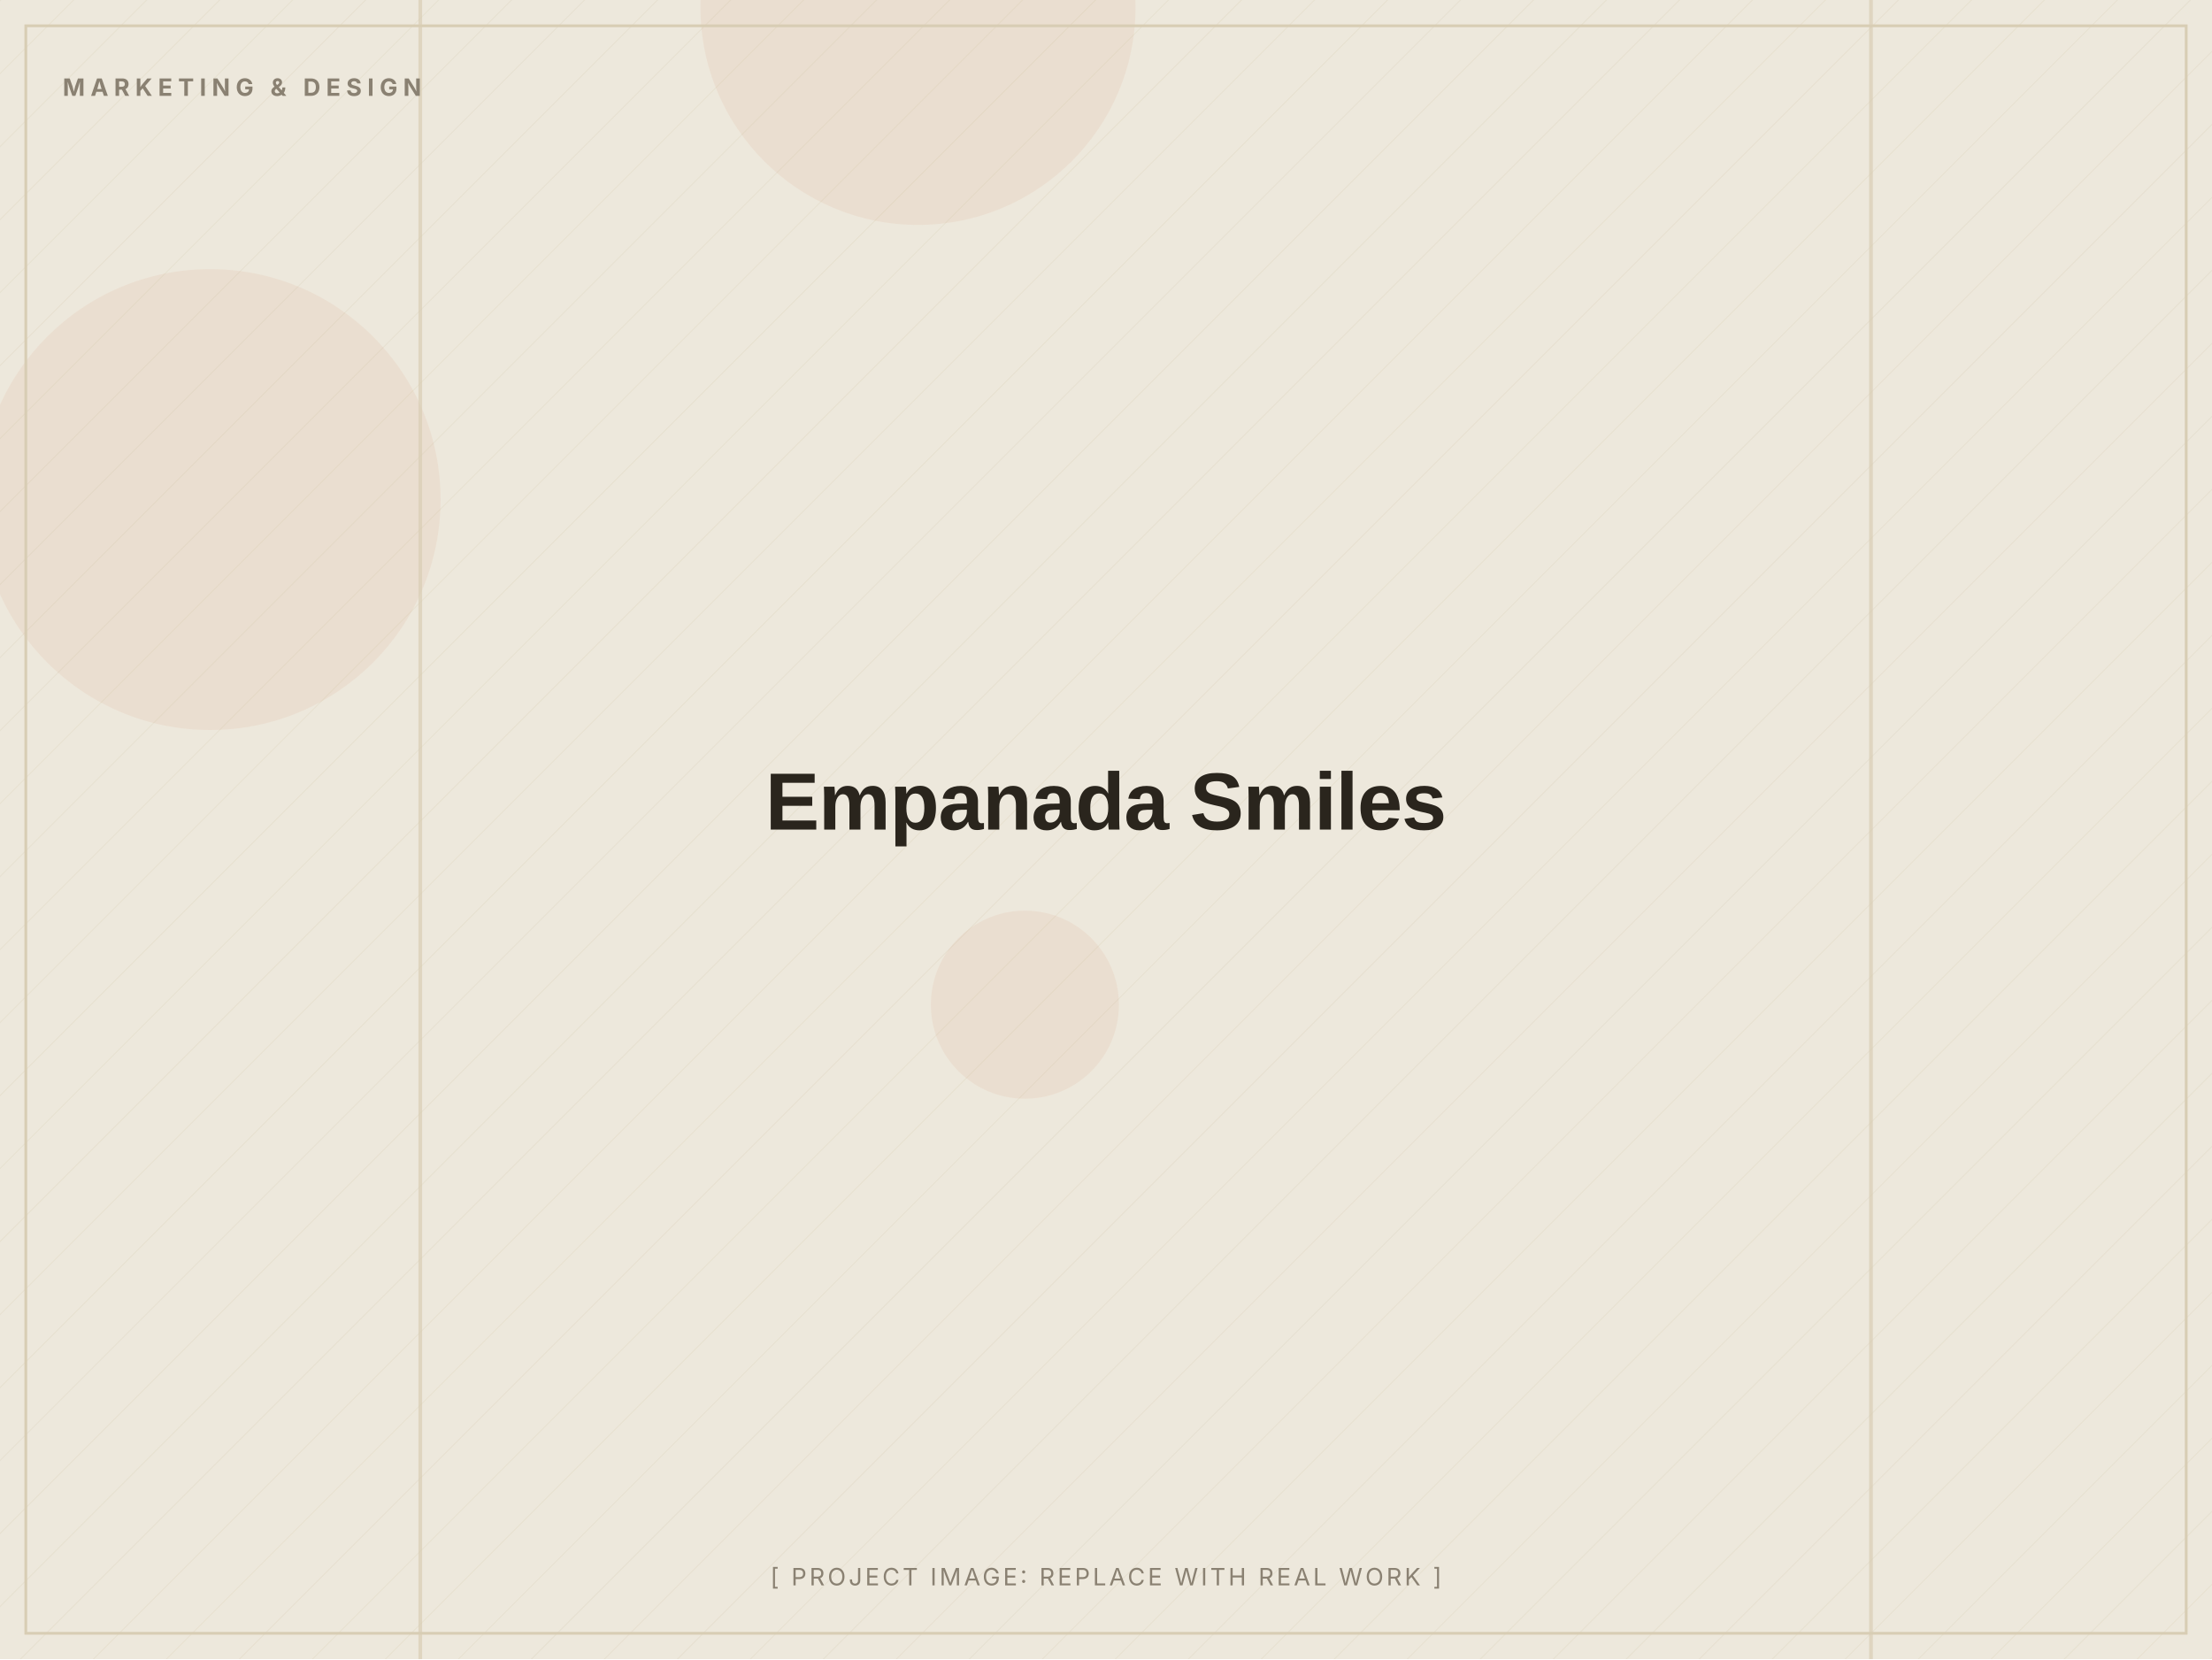
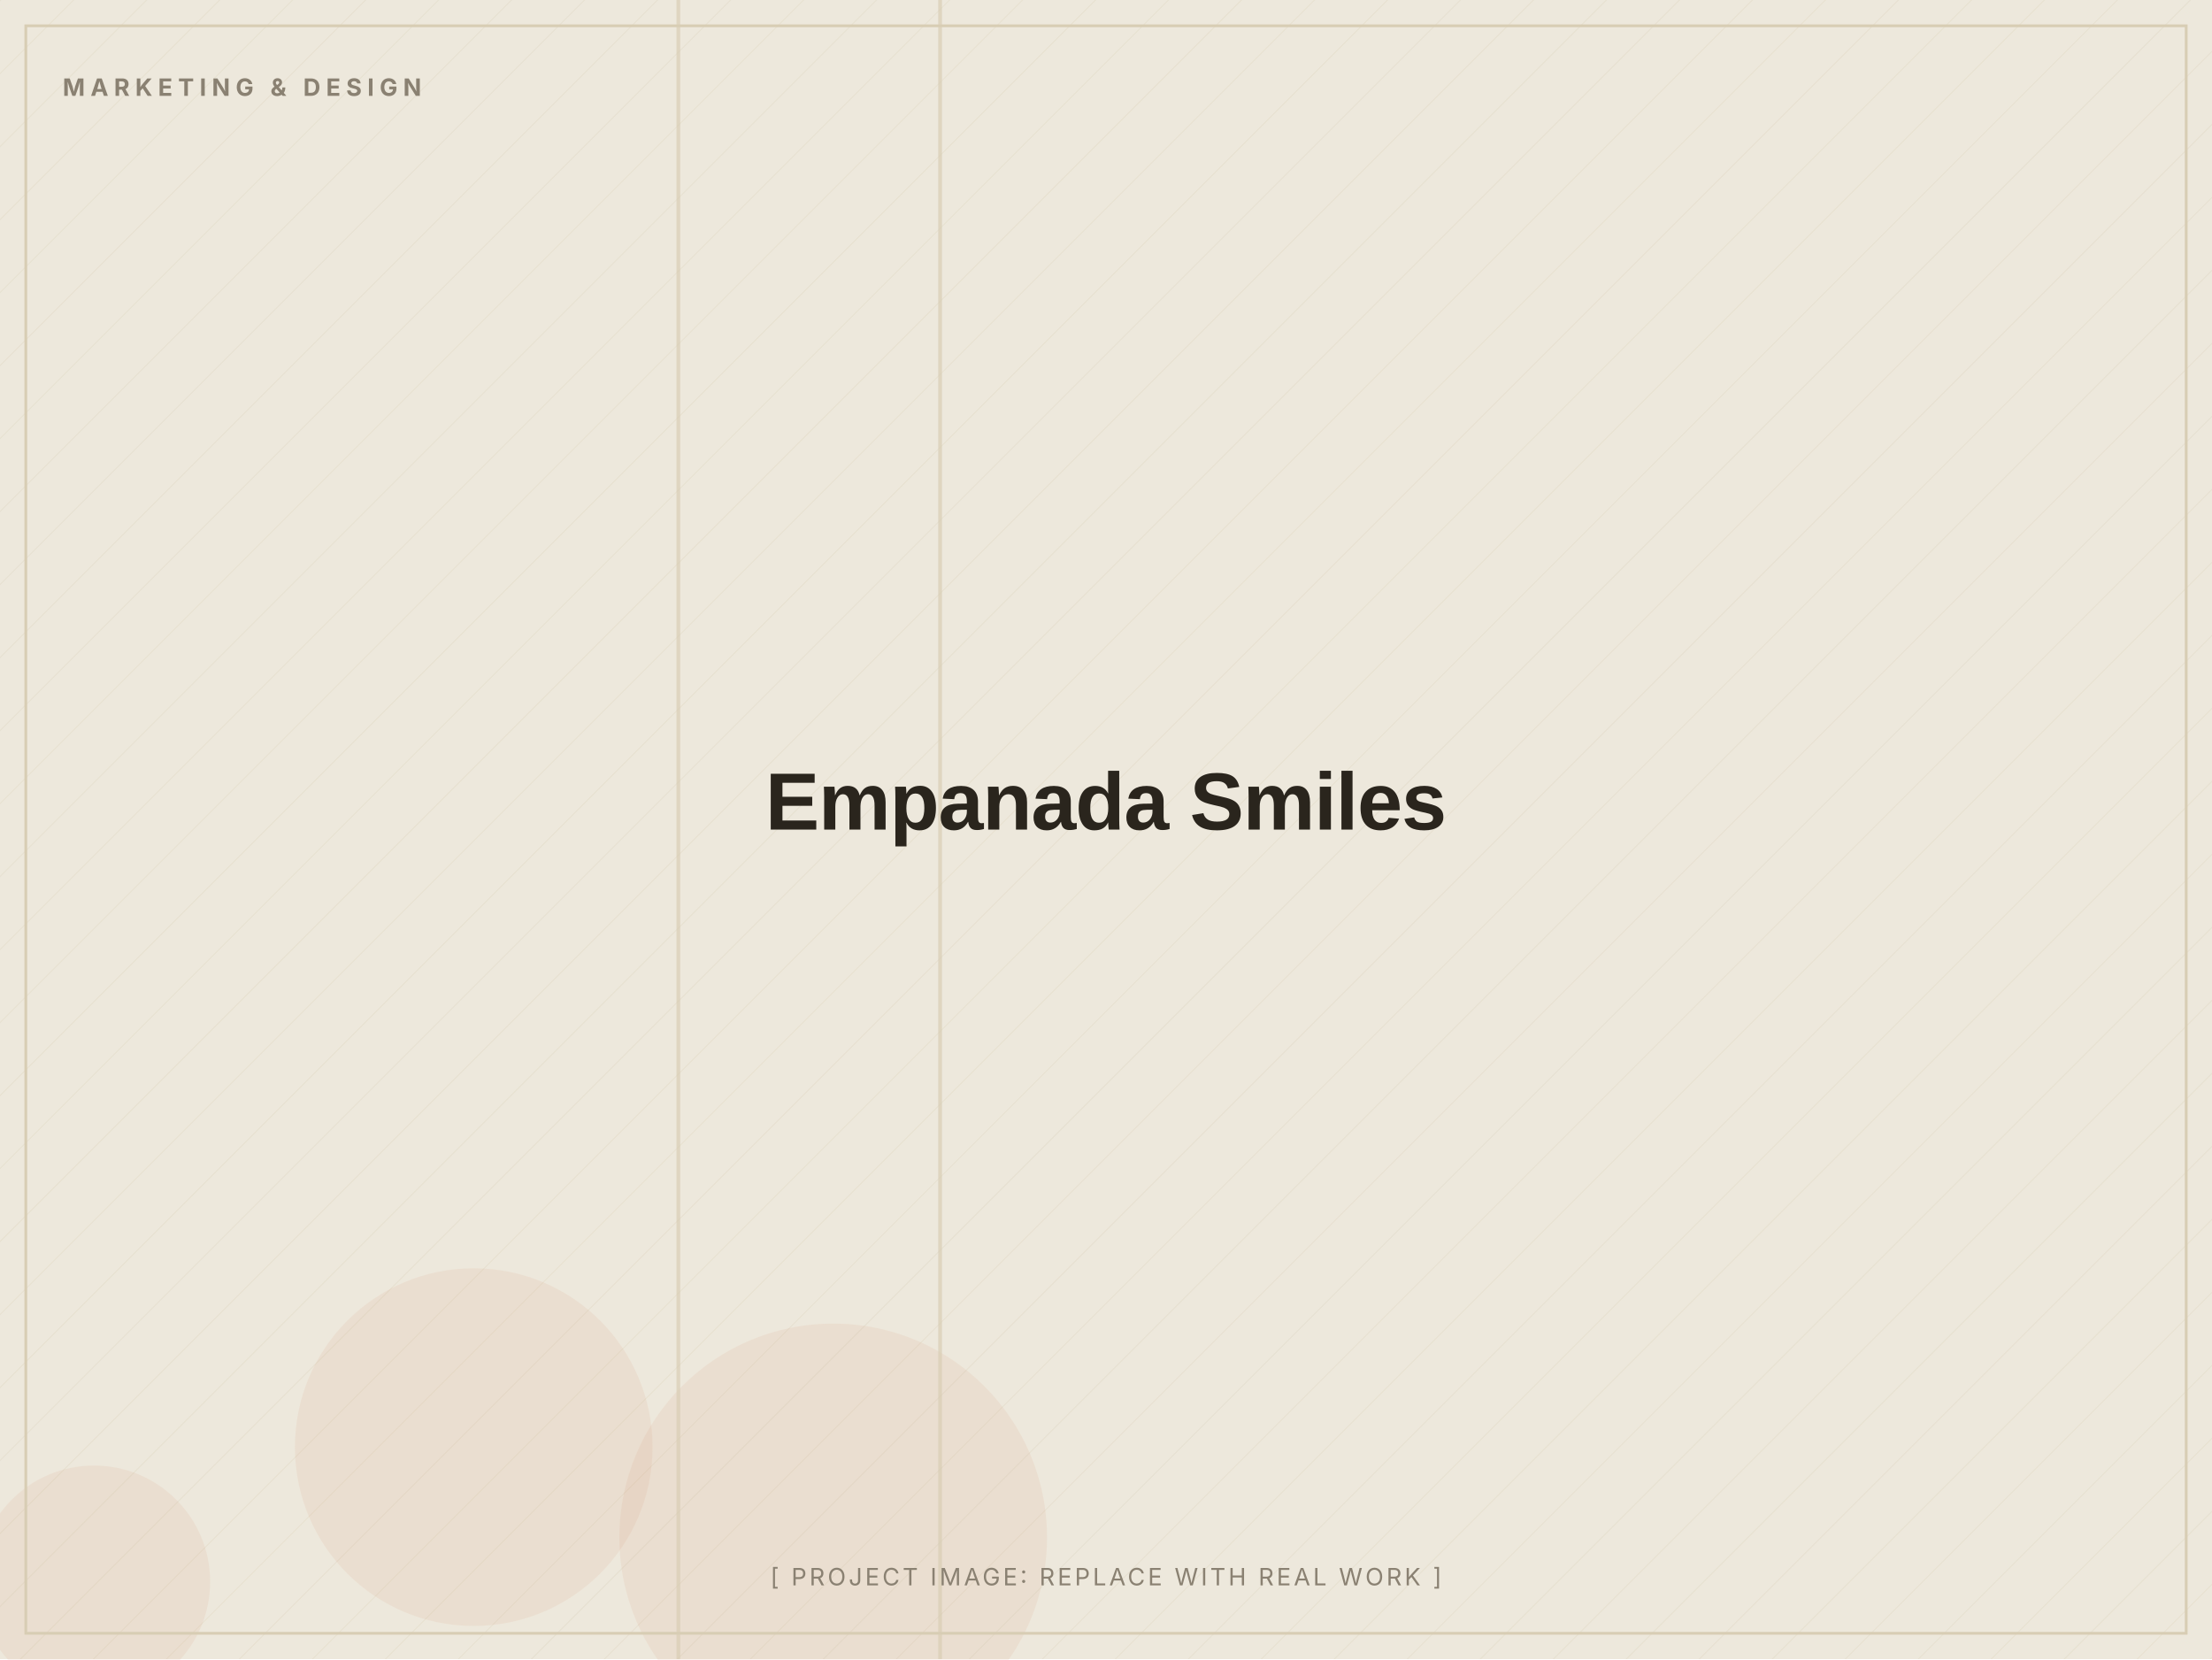
<svg xmlns="http://www.w3.org/2000/svg" width="1200" height="900" viewBox="0 0 1200 900" role="img" aria-label="Empanada Smiles (placeholder image)">
  <defs>
    <pattern id="d" width="28" height="28" patternUnits="userSpaceOnUse" patternTransform="rotate(45)">
      <line x1="0" y1="0" x2="0" y2="28" stroke="#D8CDB4" stroke-width="1" opacity="0.5" />
    </pattern>
  </defs>
  <rect width="1200" height="900" fill="#EDE8DC" />
  <rect width="1200" height="900" fill="url(#d)" opacity="0.55" />
-   <circle cx="114" cy="271" r="125" fill="#C2410C" opacity="0.06" />
-   <circle cx="556" cy="545" r="51" fill="#C2410C" opacity="0.06" />
-   <circle cx="498" cy="4" r="118" fill="#C2410C" opacity="0.06" />
-   <rect x="227" y="0" width="2" height="900" fill="#D8CDB4" opacity="0.7" />
-   <rect x="1014" y="0" width="2" height="900" fill="#D8CDB4" opacity="0.7" />
+   <circle cx="452" cy="834" r="116" fill="#C2410C" opacity="0.06" />
+   <circle cx="257" cy="785" r="97" fill="#C2410C" opacity="0.06" />
+   <circle cx="51" cy="858" r="63" fill="#C2410C" opacity="0.06" />
+   <rect x="367" y="0" width="2" height="900" fill="#D8CDB4" opacity="0.7" />
+   <rect x="509" y="0" width="2" height="900" fill="#D8CDB4" opacity="0.7" />
  <rect x="14" y="14" width="1172" height="872" fill="none" stroke="#D8CDB4" stroke-width="1.5" />
  <text x="34" y="52" font-family="Inter, Arial, sans-serif" font-weight="700" font-size="13" letter-spacing="3" fill="#8A8172">MARKETING &amp; DESIGN</text>
  <text x="600.0" y="450.0" text-anchor="middle" font-family="Archivo, Arial, sans-serif" font-weight="800" font-size="44" letter-spacing="-0.5" fill="#2A251D">Empanada Smiles</text>
  <text x="600.0" y="860" text-anchor="middle" font-family="Inter, Arial, sans-serif" font-size="13" letter-spacing="1.5" fill="#8A8172">[ PROJECT IMAGE: REPLACE WITH REAL WORK ]</text>
</svg>
